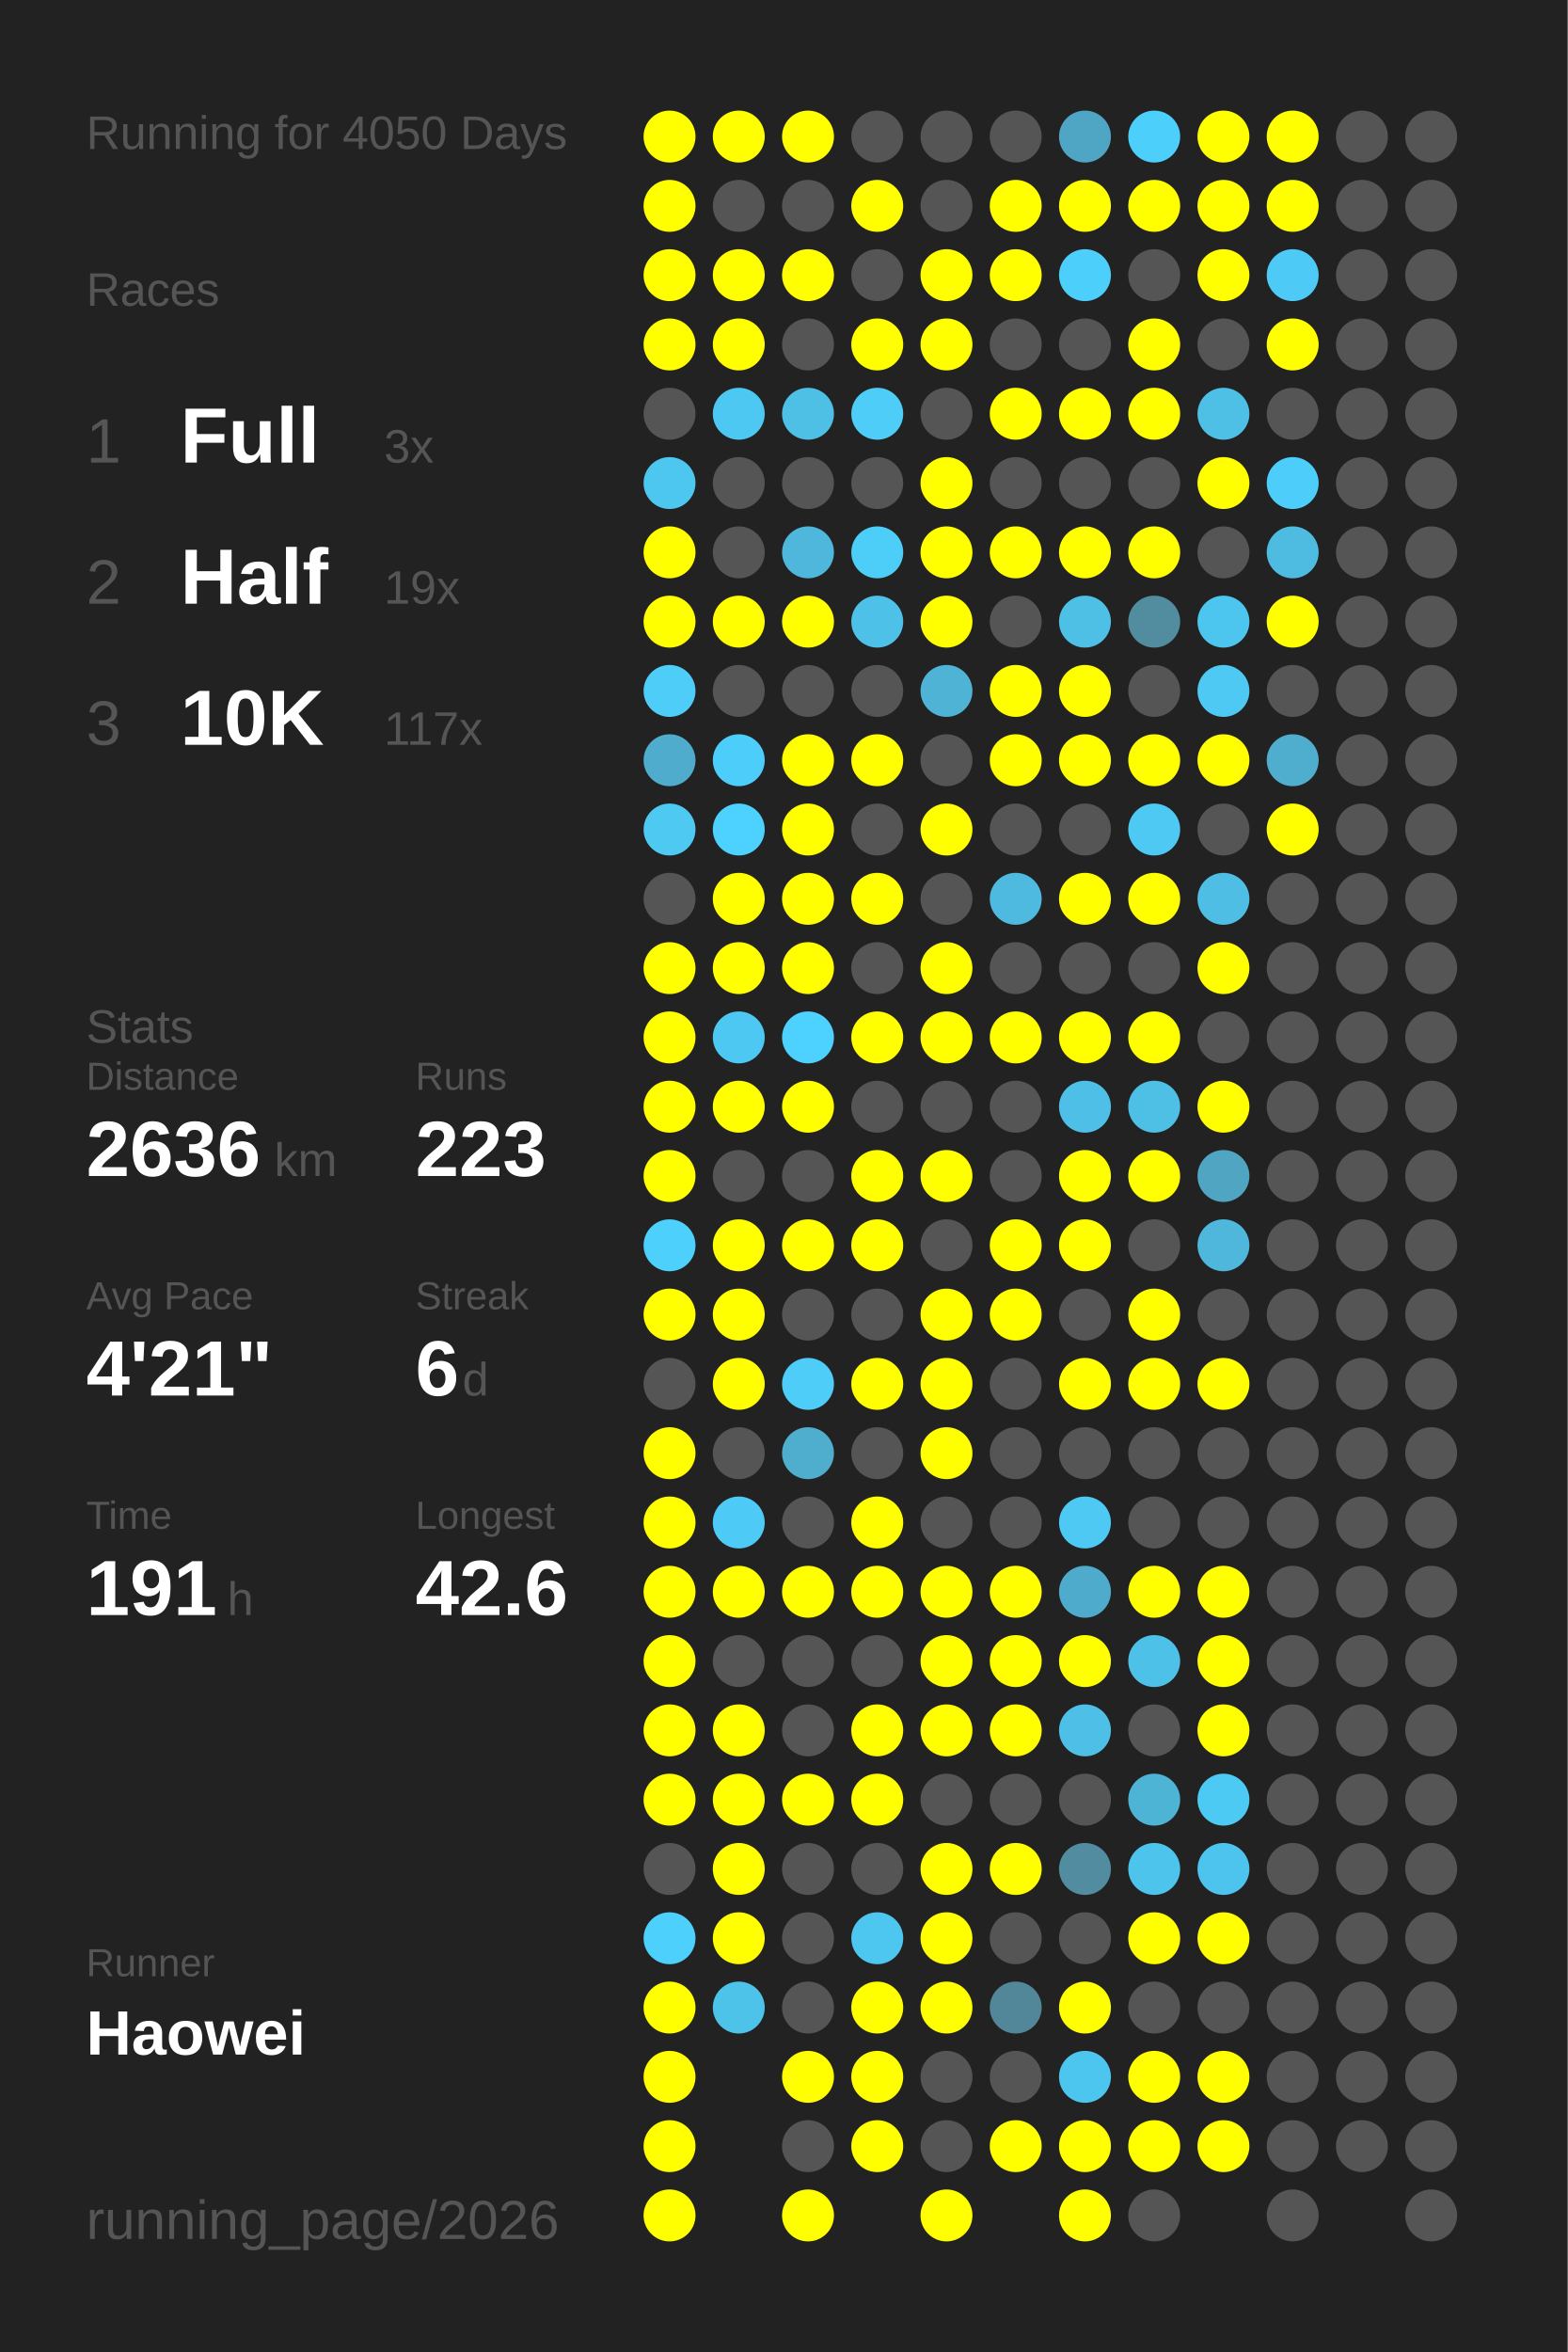
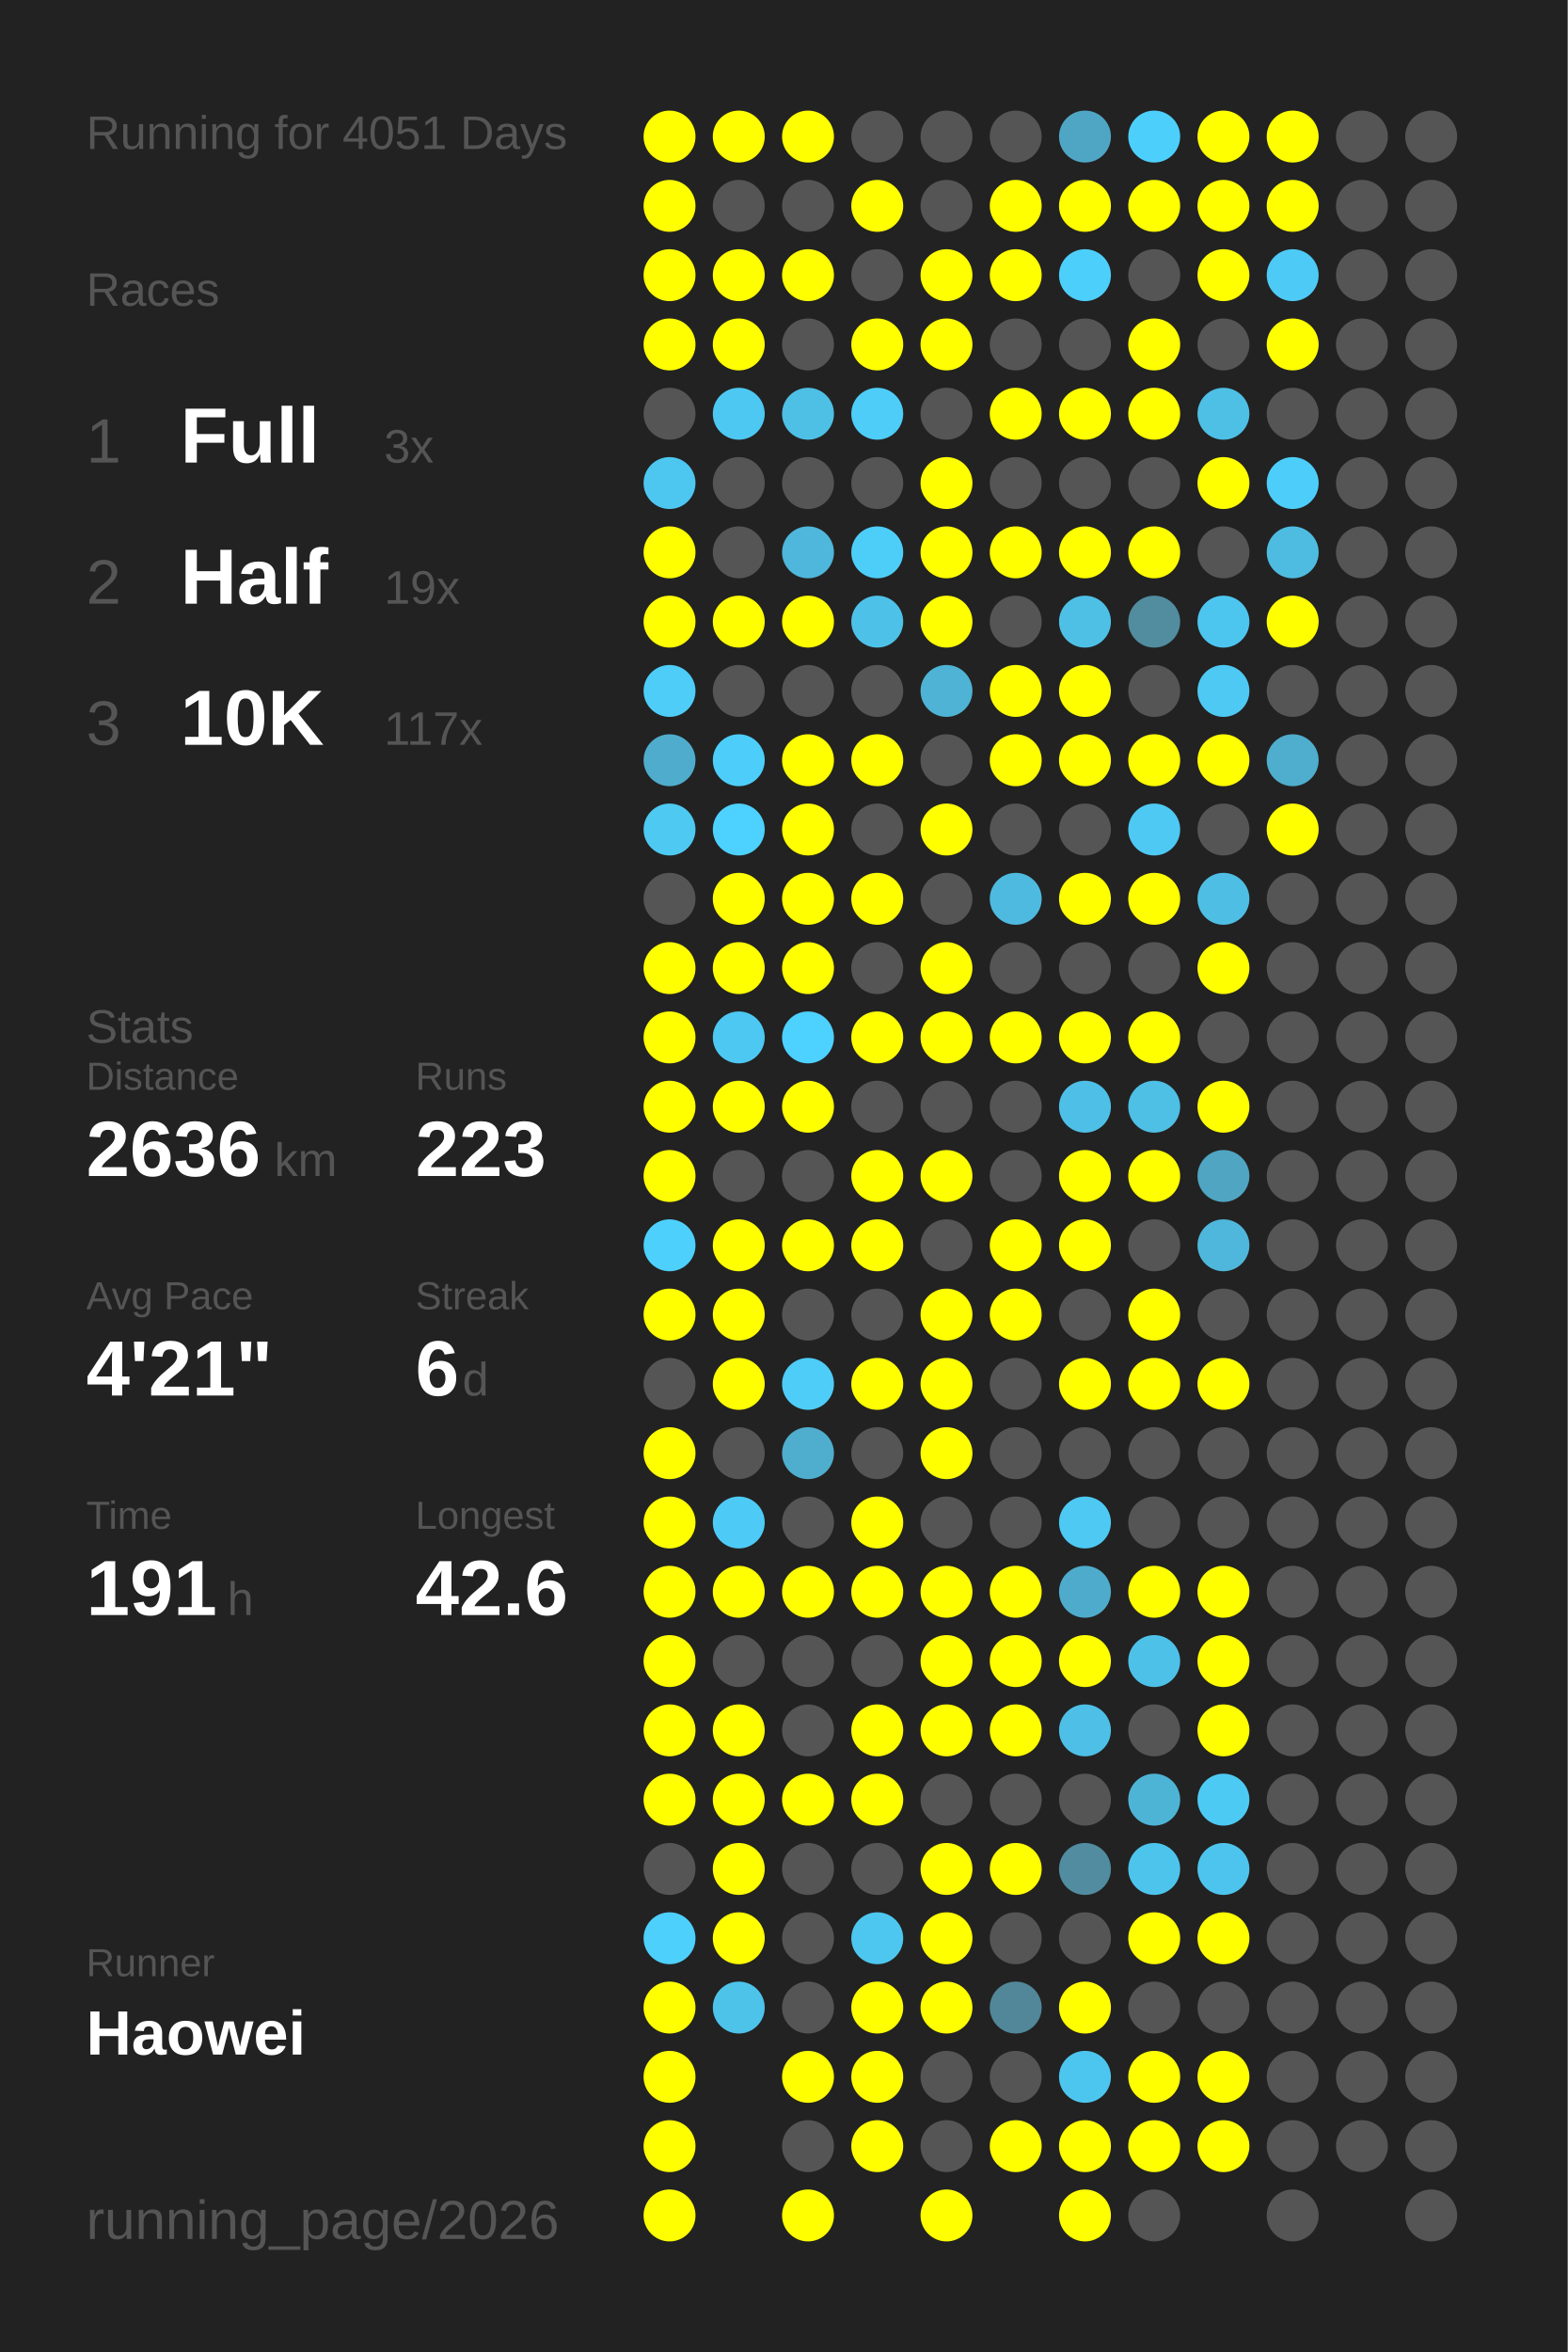
<svg xmlns="http://www.w3.org/2000/svg" baseProfile="full" height="300mm" version="1.1" viewBox="0,0,200,300" width="200mm">
  <defs />
  <rect fill="#222222" height="300" width="200" x="0" y="0" />
-   <text fill="#555555" style="font-size:6px; font-family:Arial;" x="11" y="19">Running for 4050 Days</text>
+   <text fill="#555555" style="font-size:6px; font-family:Arial;" x="11" y="19">Running for 4051 Days</text>
  <text fill="#555555" style="font-size:6px; font-family:Arial;" x="11" y="39">Races</text>
  <text fill="#555555" style="font-size:8px; font-family:Arial;" x="11" y="59">1</text>
  <text fill="#FFFFFF" style="font-size:10px; font-family:Arial; font-weight:bold;" x="23" y="59">Full</text>
  <text fill="#555555" style="font-size:6px; font-family:Arial;" x="49" y="59">3x</text>
  <text fill="#555555" style="font-size:8px; font-family:Arial;" x="11" y="77">2</text>
  <text fill="#FFFFFF" style="font-size:10px; font-family:Arial; font-weight:bold;" x="23" y="77">Half</text>
  <text fill="#555555" style="font-size:6px; font-family:Arial;" x="49" y="77">19x</text>
  <text fill="#555555" style="font-size:8px; font-family:Arial;" x="11" y="95">3</text>
  <text fill="#FFFFFF" style="font-size:10px; font-family:Arial; font-weight:bold;" x="23" y="95">10K</text>
  <text fill="#555555" style="font-size:6px; font-family:Arial;" x="49" y="95">117x</text>
  <text fill="#555555" style="font-size:6px; font-family:Arial;" x="11" y="133">Stats</text>
  <text fill="#555555" style="font-size:5px; font-family:Arial;" x="11" y="139">Distance</text>
  <text fill="#FFFFFF" style="font-size:10px; font-family:Arial; font-weight:bold;" x="11" y="150">2636</text>
  <text fill="#555555" style="font-size:6px; font-family:Arial;" x="35" y="150">km</text>
  <text fill="#555555" style="font-size:5px; font-family:Arial;" x="53" y="139">Runs</text>
  <text fill="#FFFFFF" style="font-size:10px; font-family:Arial; font-weight:bold;" x="53" y="150">223</text>
  <text fill="#555555" style="font-size:5px; font-family:Arial;" x="11" y="167">Avg Pace</text>
  <text fill="#FFFFFF" style="font-size:10px; font-family:Arial; font-weight:bold;" x="11" y="178">4'21"</text>
  <text fill="#555555" style="font-size:5px; font-family:Arial;" x="53" y="167">Streak</text>
  <text fill="#FFFFFF" style="font-size:10px; font-family:Arial; font-weight:bold;" x="53" y="178">6</text>
  <text fill="#555555" style="font-size:6px; font-family:Arial;" x="59" y="178">d</text>
  <text fill="#555555" style="font-size:5px; font-family:Arial;" x="11" y="195">Time</text>
  <text fill="#FFFFFF" style="font-size:10px; font-family:Arial; font-weight:bold;" x="11" y="206">191</text>
  <text fill="#555555" style="font-size:6px; font-family:Arial;" x="29" y="206">h</text>
  <text fill="#555555" style="font-size:5px; font-family:Arial;" x="53" y="195">Longest</text>
  <text fill="#FFFFFF" style="font-size:10px; font-family:Arial; font-weight:bold;" x="53" y="206">42.6</text>
  <text fill="#555555" style="font-size:5px; font-family:Arial;" x="11" y="252.065">Runner</text>
  <text fill="#FFFFFF" style="font-size:8px; font-family:Arial; font-weight:bold;" x="11" y="262.065">Haowei</text>
  <text fill="#555555" style="font-size:7px; font-family:Arial;" x="11" y="285.581">running_page/2026</text>
  <circle cx="85.417" cy="17.419" fill="#FFFF00" r="3.312" />
  <circle cx="85.417" cy="26.258" fill="#FFFF00" r="3.312" />
  <circle cx="85.417" cy="35.097" fill="#FFFF00" r="3.312" />
  <circle cx="85.417" cy="43.935" fill="#FFFF00" r="3.312" />
  <circle cx="85.417" cy="52.774" fill="#555555" r="3.312" />
  <circle cx="85.417" cy="61.613" fill="#4dc7f0" r="3.312" />
  <circle cx="85.417" cy="70.452" fill="#FFFF00" r="3.312" />
  <circle cx="85.417" cy="79.29" fill="#FFFF00" r="3.312" />
  <circle cx="85.417" cy="88.129" fill="#4dcdf8" r="3.312" />
  <circle cx="85.417" cy="96.968" fill="#4faccc" r="3.312" />
  <circle cx="85.417" cy="105.806" fill="#4dc9f2" r="3.312" />
  <circle cx="85.417" cy="114.645" fill="#555555" r="3.312" />
  <circle cx="85.417" cy="123.484" fill="#FFFF00" r="3.312" />
  <circle cx="85.417" cy="132.323" fill="#FFFF00" r="3.312" />
  <circle cx="85.417" cy="141.161" fill="#FFFF00" r="3.312" />
  <circle cx="85.417" cy="150" fill="#FFFF00" r="3.312" />
  <circle cx="85.417" cy="158.839" fill="#4dd0fc" r="3.312" />
  <circle cx="85.417" cy="167.677" fill="#FFFF00" r="3.312" />
  <circle cx="85.417" cy="176.516" fill="#555555" r="3.312" />
  <circle cx="85.417" cy="185.355" fill="#FFFF00" r="3.312" />
  <circle cx="85.417" cy="194.194" fill="#FFFF00" r="3.312" />
  <circle cx="85.417" cy="203.032" fill="#FFFF00" r="3.312" />
  <circle cx="85.417" cy="211.871" fill="#FFFF00" r="3.312" />
  <circle cx="85.417" cy="220.71" fill="#FFFF00" r="3.312" />
  <circle cx="85.417" cy="229.548" fill="#FFFF00" r="3.312" />
  <circle cx="85.417" cy="238.387" fill="#555555" r="3.312" />
  <circle cx="85.417" cy="247.226" fill="#4dd0fc" r="3.312" />
  <circle cx="85.417" cy="256.065" fill="#FFFF00" r="3.312" />
  <circle cx="85.417" cy="264.903" fill="#FFFF00" r="3.312" />
  <circle cx="85.417" cy="273.742" fill="#FFFF00" r="3.312" />
  <circle cx="85.417" cy="282.581" fill="#FFFF00" r="3.312" />
  <circle cx="94.25" cy="17.419" fill="#FFFF00" r="3.312" />
  <circle cx="94.25" cy="26.258" fill="#555555" r="3.312" />
  <circle cx="94.25" cy="35.097" fill="#FFFF00" r="3.312" />
  <circle cx="94.25" cy="43.935" fill="#FFFF00" r="3.312" />
  <circle cx="94.25" cy="52.774" fill="#4dc8f2" r="3.312" />
  <circle cx="94.25" cy="61.613" fill="#555555" r="3.312" />
  <circle cx="94.25" cy="70.452" fill="#555555" r="3.312" />
  <circle cx="94.25" cy="79.29" fill="#FFFF00" r="3.312" />
  <circle cx="94.25" cy="88.129" fill="#555555" r="3.312" />
  <circle cx="94.25" cy="96.968" fill="#4dcefa" r="3.312" />
  <circle cx="94.25" cy="105.806" fill="#4dd1fe" r="3.312" />
  <circle cx="94.25" cy="114.645" fill="#FFFF00" r="3.312" />
  <circle cx="94.25" cy="123.484" fill="#FFFF00" r="3.312" />
  <circle cx="94.25" cy="132.323" fill="#4dc8f2" r="3.312" />
  <circle cx="94.25" cy="141.161" fill="#FFFF00" r="3.312" />
  <circle cx="94.25" cy="150" fill="#555555" r="3.312" />
  <circle cx="94.25" cy="158.839" fill="#FFFF00" r="3.312" />
  <circle cx="94.25" cy="167.677" fill="#FFFF00" r="3.312" />
  <circle cx="94.25" cy="176.516" fill="#FFFF00" r="3.312" />
  <circle cx="94.25" cy="185.355" fill="#555555" r="3.312" />
  <circle cx="94.25" cy="194.194" fill="#4dcbf6" r="3.312" />
  <circle cx="94.25" cy="203.032" fill="#FFFF00" r="3.312" />
  <circle cx="94.25" cy="211.871" fill="#555555" r="3.312" />
  <circle cx="94.25" cy="220.71" fill="#FFFF00" r="3.312" />
  <circle cx="94.25" cy="229.548" fill="#FFFF00" r="3.312" />
  <circle cx="94.25" cy="238.387" fill="#FFFF00" r="3.312" />
  <circle cx="94.25" cy="247.226" fill="#FFFF00" r="3.312" />
  <circle cx="94.25" cy="256.065" fill="#4dc3ea" r="3.312" />
  <circle cx="103.083" cy="17.419" fill="#FFFF00" r="3.312" />
  <circle cx="103.083" cy="26.258" fill="#555555" r="3.312" />
  <circle cx="103.083" cy="35.097" fill="#FFFF00" r="3.312" />
  <circle cx="103.083" cy="43.935" fill="#555555" r="3.312" />
  <circle cx="103.083" cy="52.774" fill="#4ebfe5" r="3.312" />
  <circle cx="103.083" cy="61.613" fill="#555555" r="3.312" />
  <circle cx="103.083" cy="70.452" fill="#4eb7db" r="3.312" />
  <circle cx="103.083" cy="79.29" fill="#FFFF00" r="3.312" />
  <circle cx="103.083" cy="88.129" fill="#555555" r="3.312" />
  <circle cx="103.083" cy="96.968" fill="#FFFF00" r="3.312" />
  <circle cx="103.083" cy="105.806" fill="#FFFF00" r="3.312" />
  <circle cx="103.083" cy="114.645" fill="#FFFF00" r="3.312" />
  <circle cx="103.083" cy="123.484" fill="#FFFF00" r="3.312" />
  <circle cx="103.083" cy="132.323" fill="#4dd1fe" r="3.312" />
  <circle cx="103.083" cy="141.161" fill="#FFFF00" r="3.312" />
  <circle cx="103.083" cy="150" fill="#555555" r="3.312" />
  <circle cx="103.083" cy="158.839" fill="#FFFF00" r="3.312" />
  <circle cx="103.083" cy="167.677" fill="#555555" r="3.312" />
  <circle cx="103.083" cy="176.516" fill="#4dcdf8" r="3.312" />
  <circle cx="103.083" cy="185.355" fill="#4fadcd" r="3.312" />
  <circle cx="103.083" cy="194.194" fill="#555555" r="3.312" />
  <circle cx="103.083" cy="203.032" fill="#FFFF00" r="3.312" />
  <circle cx="103.083" cy="211.871" fill="#555555" r="3.312" />
  <circle cx="103.083" cy="220.71" fill="#555555" r="3.312" />
  <circle cx="103.083" cy="229.548" fill="#FFFF00" r="3.312" />
  <circle cx="103.083" cy="238.387" fill="#555555" r="3.312" />
  <circle cx="103.083" cy="247.226" fill="#555555" r="3.312" />
  <circle cx="103.083" cy="256.065" fill="#555555" r="3.312" />
  <circle cx="103.083" cy="264.903" fill="#FFFF00" r="3.312" />
  <circle cx="103.083" cy="273.742" fill="#555555" r="3.312" />
  <circle cx="103.083" cy="282.581" fill="#FFFF00" r="3.312" />
  <circle cx="111.917" cy="17.419" fill="#555555" r="3.312" />
  <circle cx="111.917" cy="26.258" fill="#FFFF00" r="3.312" />
  <circle cx="111.917" cy="35.097" fill="#555555" r="3.312" />
  <circle cx="111.917" cy="43.935" fill="#FFFF00" r="3.312" />
  <circle cx="111.917" cy="52.774" fill="#4dcdf8" r="3.312" />
  <circle cx="111.917" cy="61.613" fill="#555555" r="3.312" />
  <circle cx="111.917" cy="70.452" fill="#4dcef9" r="3.312" />
  <circle cx="111.917" cy="79.29" fill="#4ec1e8" r="3.312" />
  <circle cx="111.917" cy="88.129" fill="#555555" r="3.312" />
  <circle cx="111.917" cy="96.968" fill="#FFFF00" r="3.312" />
  <circle cx="111.917" cy="105.806" fill="#555555" r="3.312" />
  <circle cx="111.917" cy="114.645" fill="#FFFF00" r="3.312" />
  <circle cx="111.917" cy="123.484" fill="#555555" r="3.312" />
  <circle cx="111.917" cy="132.323" fill="#FFFF00" r="3.312" />
  <circle cx="111.917" cy="141.161" fill="#555555" r="3.312" />
  <circle cx="111.917" cy="150" fill="#FFFF00" r="3.312" />
  <circle cx="111.917" cy="158.839" fill="#FFFF00" r="3.312" />
  <circle cx="111.917" cy="167.677" fill="#555555" r="3.312" />
  <circle cx="111.917" cy="176.516" fill="#FFFF00" r="3.312" />
  <circle cx="111.917" cy="185.355" fill="#555555" r="3.312" />
  <circle cx="111.917" cy="194.194" fill="#FFFF00" r="3.312" />
  <circle cx="111.917" cy="203.032" fill="#FFFF00" r="3.312" />
  <circle cx="111.917" cy="211.871" fill="#555555" r="3.312" />
  <circle cx="111.917" cy="220.71" fill="#FFFF00" r="3.312" />
  <circle cx="111.917" cy="229.548" fill="#FFFF00" r="3.312" />
  <circle cx="111.917" cy="238.387" fill="#555555" r="3.312" />
  <circle cx="111.917" cy="247.226" fill="#4dc7f0" r="3.312" />
  <circle cx="111.917" cy="256.065" fill="#FFFF00" r="3.312" />
  <circle cx="111.917" cy="264.903" fill="#FFFF00" r="3.312" />
  <circle cx="111.917" cy="273.742" fill="#FFFF00" r="3.312" />
  <circle cx="120.75" cy="17.419" fill="#555555" r="3.312" />
  <circle cx="120.75" cy="26.258" fill="#555555" r="3.312" />
  <circle cx="120.75" cy="35.097" fill="#FFFF00" r="3.312" />
  <circle cx="120.75" cy="43.935" fill="#FFFF00" r="3.312" />
  <circle cx="120.75" cy="52.774" fill="#555555" r="3.312" />
  <circle cx="120.75" cy="61.613" fill="#FFFF00" r="3.312" />
  <circle cx="120.75" cy="70.452" fill="#FFFF00" r="3.312" />
  <circle cx="120.75" cy="79.29" fill="#FFFF00" r="3.312" />
  <circle cx="120.75" cy="88.129" fill="#4eb3d4" r="3.312" />
  <circle cx="120.75" cy="96.968" fill="#555555" r="3.312" />
  <circle cx="120.75" cy="105.806" fill="#FFFF00" r="3.312" />
  <circle cx="120.75" cy="114.645" fill="#555555" r="3.312" />
  <circle cx="120.75" cy="123.484" fill="#FFFF00" r="3.312" />
  <circle cx="120.75" cy="132.323" fill="#FFFF00" r="3.312" />
  <circle cx="120.75" cy="141.161" fill="#555555" r="3.312" />
  <circle cx="120.75" cy="150" fill="#FFFF00" r="3.312" />
  <circle cx="120.75" cy="158.839" fill="#555555" r="3.312" />
  <circle cx="120.75" cy="167.677" fill="#FFFF00" r="3.312" />
  <circle cx="120.75" cy="176.516" fill="#FFFF00" r="3.312" />
  <circle cx="120.75" cy="185.355" fill="#FFFF00" r="3.312" />
  <circle cx="120.75" cy="194.194" fill="#555555" r="3.312" />
  <circle cx="120.75" cy="203.032" fill="#FFFF00" r="3.312" />
  <circle cx="120.75" cy="211.871" fill="#FFFF00" r="3.312" />
  <circle cx="120.75" cy="220.71" fill="#FFFF00" r="3.312" />
  <circle cx="120.75" cy="229.548" fill="#555555" r="3.312" />
  <circle cx="120.75" cy="238.387" fill="#FFFF00" r="3.312" />
  <circle cx="120.75" cy="247.226" fill="#FFFF00" r="3.312" />
  <circle cx="120.75" cy="256.065" fill="#FFFF00" r="3.312" />
  <circle cx="120.75" cy="264.903" fill="#555555" r="3.312" />
  <circle cx="120.75" cy="273.742" fill="#555555" r="3.312" />
  <circle cx="120.75" cy="282.581" fill="#FFFF00" r="3.312" />
  <circle cx="129.583" cy="17.419" fill="#555555" r="3.312" />
  <circle cx="129.583" cy="26.258" fill="#FFFF00" r="3.312" />
  <circle cx="129.583" cy="35.097" fill="#FFFF00" r="3.312" />
  <circle cx="129.583" cy="43.935" fill="#555555" r="3.312" />
  <circle cx="129.583" cy="52.774" fill="#FFFF00" r="3.312" />
  <circle cx="129.583" cy="61.613" fill="#555555" r="3.312" />
  <circle cx="129.583" cy="70.452" fill="#FFFF00" r="3.312" />
  <circle cx="129.583" cy="79.29" fill="#555555" r="3.312" />
  <circle cx="129.583" cy="88.129" fill="#FFFF00" r="3.312" />
  <circle cx="129.583" cy="96.968" fill="#FFFF00" r="3.312" />
  <circle cx="129.583" cy="105.806" fill="#555555" r="3.312" />
  <circle cx="129.583" cy="114.645" fill="#4ebadf" r="3.312" />
  <circle cx="129.583" cy="123.484" fill="#555555" r="3.312" />
  <circle cx="129.583" cy="132.323" fill="#FFFF00" r="3.312" />
  <circle cx="129.583" cy="141.161" fill="#555555" r="3.312" />
  <circle cx="129.583" cy="150" fill="#555555" r="3.312" />
  <circle cx="129.583" cy="158.839" fill="#FFFF00" r="3.312" />
  <circle cx="129.583" cy="167.677" fill="#FFFF00" r="3.312" />
  <circle cx="129.583" cy="176.516" fill="#555555" r="3.312" />
  <circle cx="129.583" cy="185.355" fill="#555555" r="3.312" />
  <circle cx="129.583" cy="194.194" fill="#555555" r="3.312" />
  <circle cx="129.583" cy="203.032" fill="#FFFF00" r="3.312" />
  <circle cx="129.583" cy="211.871" fill="#FFFF00" r="3.312" />
  <circle cx="129.583" cy="220.71" fill="#FFFF00" r="3.312" />
  <circle cx="129.583" cy="229.548" fill="#555555" r="3.312" />
  <circle cx="129.583" cy="238.387" fill="#FFFF00" r="3.312" />
  <circle cx="129.583" cy="247.226" fill="#555555" r="3.312" />
  <circle cx="129.583" cy="256.065" fill="#518799" r="3.312" />
  <circle cx="129.583" cy="264.903" fill="#555555" r="3.312" />
  <circle cx="129.583" cy="273.742" fill="#FFFF00" r="3.312" />
  <circle cx="138.417" cy="17.419" fill="#4fa6c4" r="3.312" />
  <circle cx="138.417" cy="26.258" fill="#FFFF00" r="3.312" />
  <circle cx="138.417" cy="35.097" fill="#4dcffb" r="3.312" />
  <circle cx="138.417" cy="43.935" fill="#555555" r="3.312" />
  <circle cx="138.417" cy="52.774" fill="#FFFF00" r="3.312" />
  <circle cx="138.417" cy="61.613" fill="#555555" r="3.312" />
  <circle cx="138.417" cy="70.452" fill="#FFFF00" r="3.312" />
  <circle cx="138.417" cy="79.29" fill="#4ec0e6" r="3.312" />
  <circle cx="138.417" cy="88.129" fill="#FFFF00" r="3.312" />
  <circle cx="138.417" cy="96.968" fill="#FFFF00" r="3.312" />
  <circle cx="138.417" cy="105.806" fill="#555555" r="3.312" />
  <circle cx="138.417" cy="114.645" fill="#FFFF00" r="3.312" />
  <circle cx="138.417" cy="123.484" fill="#555555" r="3.312" />
  <circle cx="138.417" cy="132.323" fill="#FFFF00" r="3.312" />
  <circle cx="138.417" cy="141.161" fill="#4ec0e7" r="3.312" />
  <circle cx="138.417" cy="150" fill="#FFFF00" r="3.312" />
  <circle cx="138.417" cy="158.839" fill="#FFFF00" r="3.312" />
  <circle cx="138.417" cy="167.677" fill="#555555" r="3.312" />
  <circle cx="138.417" cy="176.516" fill="#FFFF00" r="3.312" />
  <circle cx="138.417" cy="185.355" fill="#555555" r="3.312" />
  <circle cx="138.417" cy="194.194" fill="#4dc9f3" r="3.312" />
  <circle cx="138.417" cy="203.032" fill="#4fabcb" r="3.312" />
  <circle cx="138.417" cy="211.871" fill="#FFFF00" r="3.312" />
  <circle cx="138.417" cy="220.71" fill="#4ebfe6" r="3.312" />
  <circle cx="138.417" cy="229.548" fill="#555555" r="3.312" />
  <circle cx="138.417" cy="238.387" fill="#518ca0" r="3.312" />
  <circle cx="138.417" cy="247.226" fill="#555555" r="3.312" />
  <circle cx="138.417" cy="256.065" fill="#FFFF00" r="3.312" />
  <circle cx="138.417" cy="264.903" fill="#4dc6ef" r="3.312" />
  <circle cx="138.417" cy="273.742" fill="#FFFF00" r="3.312" />
  <circle cx="138.417" cy="282.581" fill="#FFFF00" r="3.312" />
  <circle cx="147.25" cy="17.419" fill="#4dcffc" r="3.312" />
  <circle cx="147.25" cy="26.258" fill="#FFFF00" r="3.312" />
  <circle cx="147.25" cy="35.097" fill="#555555" r="3.312" />
  <circle cx="147.25" cy="43.935" fill="#FFFF00" r="3.312" />
  <circle cx="147.25" cy="52.774" fill="#FFFF00" r="3.312" />
  <circle cx="147.25" cy="61.613" fill="#555555" r="3.312" />
  <circle cx="147.25" cy="70.452" fill="#FFFF00" r="3.312" />
  <circle cx="147.25" cy="79.29" fill="#518c9f" r="3.312" />
  <circle cx="147.25" cy="88.129" fill="#555555" r="3.312" />
  <circle cx="147.25" cy="96.968" fill="#FFFF00" r="3.312" />
  <circle cx="147.25" cy="105.806" fill="#4dc9f3" r="3.312" />
  <circle cx="147.25" cy="114.645" fill="#FFFF00" r="3.312" />
  <circle cx="147.25" cy="123.484" fill="#555555" r="3.312" />
  <circle cx="147.25" cy="132.323" fill="#FFFF00" r="3.312" />
  <circle cx="147.25" cy="141.161" fill="#4ebfe5" r="3.312" />
  <circle cx="147.25" cy="150" fill="#FFFF00" r="3.312" />
  <circle cx="147.25" cy="158.839" fill="#555555" r="3.312" />
  <circle cx="147.25" cy="167.677" fill="#FFFF00" r="3.312" />
  <circle cx="147.25" cy="176.516" fill="#FFFF00" r="3.312" />
  <circle cx="147.25" cy="185.355" fill="#555555" r="3.312" />
  <circle cx="147.25" cy="194.194" fill="#555555" r="3.312" />
  <circle cx="147.25" cy="203.032" fill="#FFFF00" r="3.312" />
  <circle cx="147.25" cy="211.871" fill="#4ec1e8" r="3.312" />
  <circle cx="147.25" cy="220.71" fill="#555555" r="3.312" />
  <circle cx="147.25" cy="229.548" fill="#4eb4d6" r="3.312" />
  <circle cx="147.25" cy="238.387" fill="#4dc4ec" r="3.312" />
  <circle cx="147.25" cy="247.226" fill="#FFFF00" r="3.312" />
  <circle cx="147.25" cy="256.065" fill="#555555" r="3.312" />
  <circle cx="147.25" cy="264.903" fill="#FFFF00" r="3.312" />
  <circle cx="147.25" cy="273.742" fill="#FFFF00" r="3.312" />
  <circle cx="147.25" cy="282.581" fill="#555555" r="3.312" />
  <circle cx="156.083" cy="17.419" fill="#FFFF00" r="3.312" />
  <circle cx="156.083" cy="26.258" fill="#FFFF00" r="3.312" />
  <circle cx="156.083" cy="35.097" fill="#FFFF00" r="3.312" />
  <circle cx="156.083" cy="43.935" fill="#555555" r="3.312" />
  <circle cx="156.083" cy="52.774" fill="#4ebfe5" r="3.312" />
  <circle cx="156.083" cy="61.613" fill="#FFFF00" r="3.312" />
  <circle cx="156.083" cy="70.452" fill="#555555" r="3.312" />
  <circle cx="156.083" cy="79.29" fill="#4dc6ef" r="3.312" />
  <circle cx="156.083" cy="88.129" fill="#4dc9f3" r="3.312" />
  <circle cx="156.083" cy="96.968" fill="#FFFF00" r="3.312" />
  <circle cx="156.083" cy="105.806" fill="#555555" r="3.312" />
  <circle cx="156.083" cy="114.645" fill="#4ebee4" r="3.312" />
  <circle cx="156.083" cy="123.484" fill="#FFFF00" r="3.312" />
  <circle cx="156.083" cy="132.323" fill="#555555" r="3.312" />
  <circle cx="156.083" cy="141.161" fill="#FFFF00" r="3.312" />
  <circle cx="156.083" cy="150" fill="#4fa5c2" r="3.312" />
  <circle cx="156.083" cy="158.839" fill="#4eb7db" r="3.312" />
  <circle cx="156.083" cy="167.677" fill="#555555" r="3.312" />
  <circle cx="156.083" cy="176.516" fill="#FFFF00" r="3.312" />
  <circle cx="156.083" cy="185.355" fill="#555555" r="3.312" />
  <circle cx="156.083" cy="194.194" fill="#555555" r="3.312" />
  <circle cx="156.083" cy="203.032" fill="#FFFF00" r="3.312" />
  <circle cx="156.083" cy="211.871" fill="#FFFF00" r="3.312" />
  <circle cx="156.083" cy="220.71" fill="#FFFF00" r="3.312" />
  <circle cx="156.083" cy="229.548" fill="#4dcaf4" r="3.312" />
  <circle cx="156.083" cy="238.387" fill="#4dc4ed" r="3.312" />
  <circle cx="156.083" cy="247.226" fill="#FFFF00" r="3.312" />
  <circle cx="156.083" cy="256.065" fill="#555555" r="3.312" />
  <circle cx="156.083" cy="264.903" fill="#FFFF00" r="3.312" />
  <circle cx="156.083" cy="273.742" fill="#FFFF00" r="3.312" />
  <circle cx="164.917" cy="17.419" fill="#FFFF00" r="3.312" />
  <circle cx="164.917" cy="26.258" fill="#FFFF00" r="3.312" />
  <circle cx="164.917" cy="35.097" fill="#4dcaf5" r="3.312" />
  <circle cx="164.917" cy="43.935" fill="#FFFF00" r="3.312" />
  <circle cx="164.917" cy="52.774" fill="#555555" r="3.312" />
  <circle cx="164.917" cy="61.613" fill="#4dcefa" r="3.312" />
  <circle cx="164.917" cy="70.452" fill="#4ebce1" r="3.312" />
  <circle cx="164.917" cy="79.29" fill="#FFFF00" r="3.312" />
  <circle cx="164.917" cy="88.129" fill="#555555" r="3.312" />
  <circle cx="164.917" cy="96.968" fill="#4fadcd" r="3.312" />
  <circle cx="164.917" cy="105.806" fill="#FFFF00" r="3.312" />
  <circle cx="164.917" cy="114.645" fill="#555555" r="3.312" />
  <circle cx="164.917" cy="123.484" fill="#555555" r="3.312" />
  <circle cx="164.917" cy="132.323" fill="#555555" r="3.312" />
  <circle cx="164.917" cy="141.161" fill="#555555" r="3.312" />
  <circle cx="164.917" cy="150" fill="#555555" r="3.312" />
  <circle cx="164.917" cy="158.839" fill="#555555" r="3.312" />
  <circle cx="164.917" cy="167.677" fill="#555555" r="3.312" />
  <circle cx="164.917" cy="176.516" fill="#555555" r="3.312" />
  <circle cx="164.917" cy="185.355" fill="#555555" r="3.312" />
  <circle cx="164.917" cy="194.194" fill="#555555" r="3.312" />
  <circle cx="164.917" cy="203.032" fill="#555555" r="3.312" />
  <circle cx="164.917" cy="211.871" fill="#555555" r="3.312" />
  <circle cx="164.917" cy="220.71" fill="#555555" r="3.312" />
  <circle cx="164.917" cy="229.548" fill="#555555" r="3.312" />
  <circle cx="164.917" cy="238.387" fill="#555555" r="3.312" />
  <circle cx="164.917" cy="247.226" fill="#555555" r="3.312" />
  <circle cx="164.917" cy="256.065" fill="#555555" r="3.312" />
  <circle cx="164.917" cy="264.903" fill="#555555" r="3.312" />
  <circle cx="164.917" cy="273.742" fill="#555555" r="3.312" />
  <circle cx="164.917" cy="282.581" fill="#555555" r="3.312" />
  <circle cx="173.75" cy="17.419" fill="#555555" r="3.312" />
  <circle cx="173.75" cy="26.258" fill="#555555" r="3.312" />
  <circle cx="173.75" cy="35.097" fill="#555555" r="3.312" />
  <circle cx="173.75" cy="43.935" fill="#555555" r="3.312" />
  <circle cx="173.75" cy="52.774" fill="#555555" r="3.312" />
  <circle cx="173.75" cy="61.613" fill="#555555" r="3.312" />
  <circle cx="173.75" cy="70.452" fill="#555555" r="3.312" />
  <circle cx="173.75" cy="79.29" fill="#555555" r="3.312" />
  <circle cx="173.75" cy="88.129" fill="#555555" r="3.312" />
  <circle cx="173.75" cy="96.968" fill="#555555" r="3.312" />
  <circle cx="173.75" cy="105.806" fill="#555555" r="3.312" />
  <circle cx="173.75" cy="114.645" fill="#555555" r="3.312" />
  <circle cx="173.75" cy="123.484" fill="#555555" r="3.312" />
  <circle cx="173.75" cy="132.323" fill="#555555" r="3.312" />
  <circle cx="173.75" cy="141.161" fill="#555555" r="3.312" />
  <circle cx="173.75" cy="150" fill="#555555" r="3.312" />
  <circle cx="173.75" cy="158.839" fill="#555555" r="3.312" />
  <circle cx="173.75" cy="167.677" fill="#555555" r="3.312" />
  <circle cx="173.75" cy="176.516" fill="#555555" r="3.312" />
  <circle cx="173.75" cy="185.355" fill="#555555" r="3.312" />
  <circle cx="173.75" cy="194.194" fill="#555555" r="3.312" />
  <circle cx="173.75" cy="203.032" fill="#555555" r="3.312" />
  <circle cx="173.75" cy="211.871" fill="#555555" r="3.312" />
  <circle cx="173.75" cy="220.71" fill="#555555" r="3.312" />
  <circle cx="173.75" cy="229.548" fill="#555555" r="3.312" />
  <circle cx="173.75" cy="238.387" fill="#555555" r="3.312" />
  <circle cx="173.75" cy="247.226" fill="#555555" r="3.312" />
  <circle cx="173.75" cy="256.065" fill="#555555" r="3.312" />
  <circle cx="173.75" cy="264.903" fill="#555555" r="3.312" />
  <circle cx="173.75" cy="273.742" fill="#555555" r="3.312" />
  <circle cx="182.583" cy="17.419" fill="#555555" r="3.312" />
  <circle cx="182.583" cy="26.258" fill="#555555" r="3.312" />
  <circle cx="182.583" cy="35.097" fill="#555555" r="3.312" />
  <circle cx="182.583" cy="43.935" fill="#555555" r="3.312" />
  <circle cx="182.583" cy="52.774" fill="#555555" r="3.312" />
  <circle cx="182.583" cy="61.613" fill="#555555" r="3.312" />
  <circle cx="182.583" cy="70.452" fill="#555555" r="3.312" />
  <circle cx="182.583" cy="79.29" fill="#555555" r="3.312" />
  <circle cx="182.583" cy="88.129" fill="#555555" r="3.312" />
  <circle cx="182.583" cy="96.968" fill="#555555" r="3.312" />
  <circle cx="182.583" cy="105.806" fill="#555555" r="3.312" />
  <circle cx="182.583" cy="114.645" fill="#555555" r="3.312" />
  <circle cx="182.583" cy="123.484" fill="#555555" r="3.312" />
  <circle cx="182.583" cy="132.323" fill="#555555" r="3.312" />
  <circle cx="182.583" cy="141.161" fill="#555555" r="3.312" />
  <circle cx="182.583" cy="150" fill="#555555" r="3.312" />
  <circle cx="182.583" cy="158.839" fill="#555555" r="3.312" />
  <circle cx="182.583" cy="167.677" fill="#555555" r="3.312" />
  <circle cx="182.583" cy="176.516" fill="#555555" r="3.312" />
  <circle cx="182.583" cy="185.355" fill="#555555" r="3.312" />
  <circle cx="182.583" cy="194.194" fill="#555555" r="3.312" />
  <circle cx="182.583" cy="203.032" fill="#555555" r="3.312" />
  <circle cx="182.583" cy="211.871" fill="#555555" r="3.312" />
  <circle cx="182.583" cy="220.71" fill="#555555" r="3.312" />
  <circle cx="182.583" cy="229.548" fill="#555555" r="3.312" />
  <circle cx="182.583" cy="238.387" fill="#555555" r="3.312" />
  <circle cx="182.583" cy="247.226" fill="#555555" r="3.312" />
  <circle cx="182.583" cy="256.065" fill="#555555" r="3.312" />
  <circle cx="182.583" cy="264.903" fill="#555555" r="3.312" />
  <circle cx="182.583" cy="273.742" fill="#555555" r="3.312" />
  <circle cx="182.583" cy="282.581" fill="#555555" r="3.312" />
</svg>
